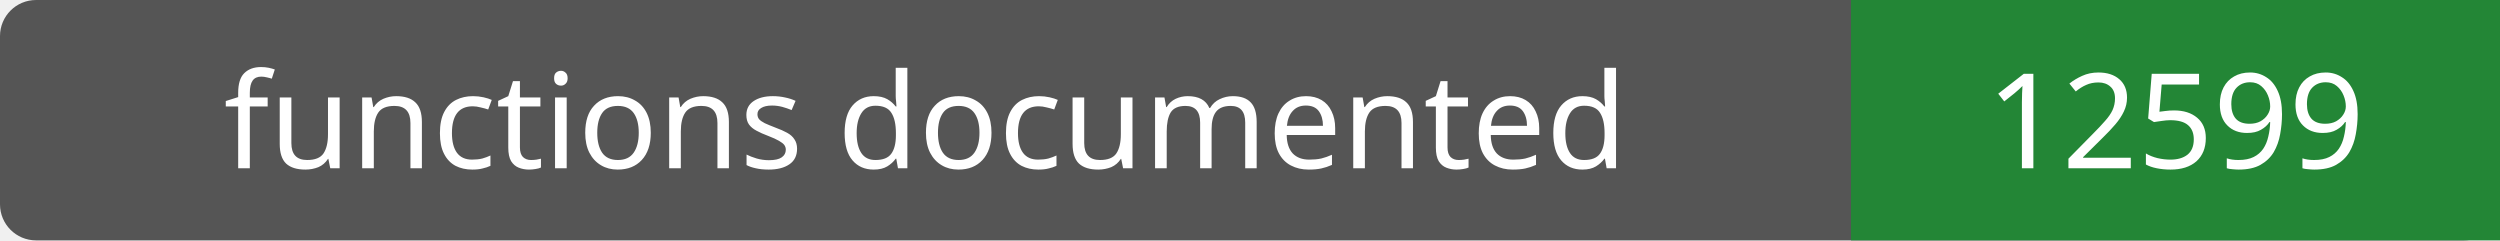
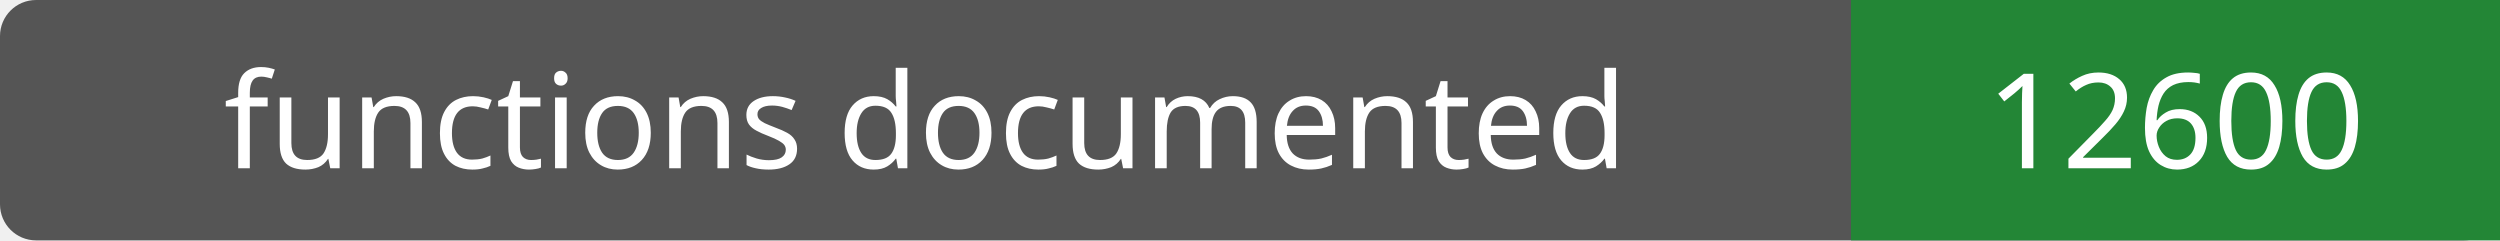
- <svg xmlns="http://www.w3.org/2000/svg" width="208" height="20" role="img" aria-label="functions documented: 12599">
+ <svg xmlns="http://www.w3.org/2000/svg" width="208" height="20" role="img" aria-label="functions documented: 12600">
  <rect width="208" height="20" rx="3" fill="#555" />
  <path fill="#238636" d="M154 0h54v20H154z" />
  <g fill="#fff" text-anchor="middle" font-family="Verdana,sans-serif" font-size="11">
    <text x="77.0" y="14">functions documented</text>
-     <text x="181.0" y="14">12599</text>
+     <text x="181.0" y="14">12600</text>
  </g>
</svg>
